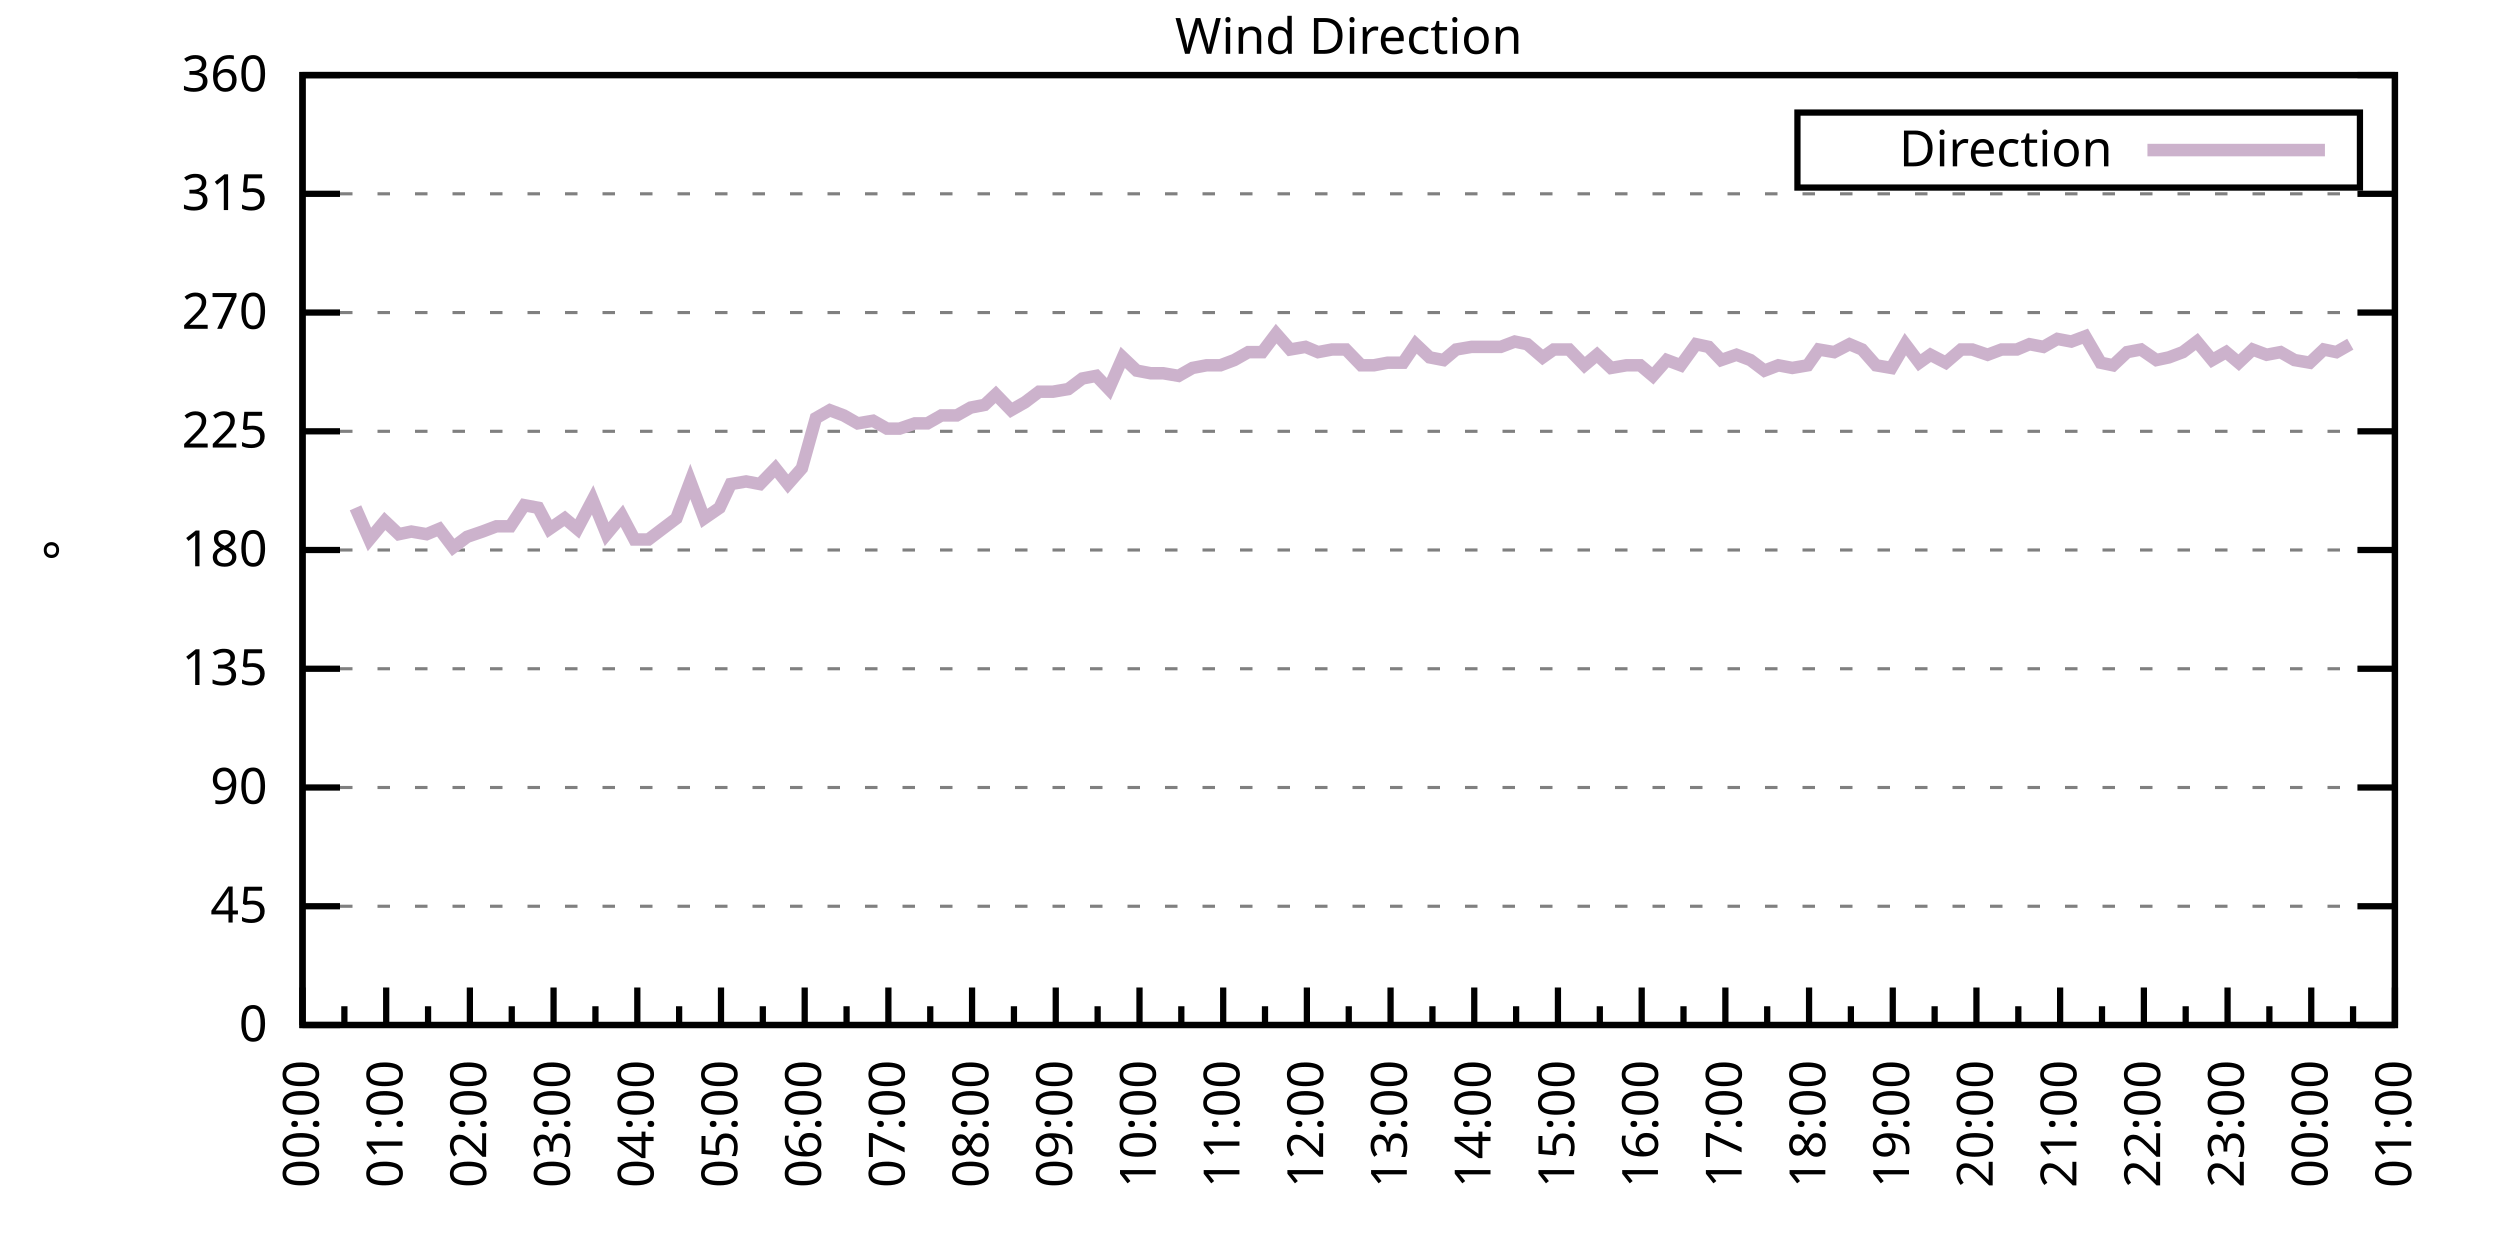
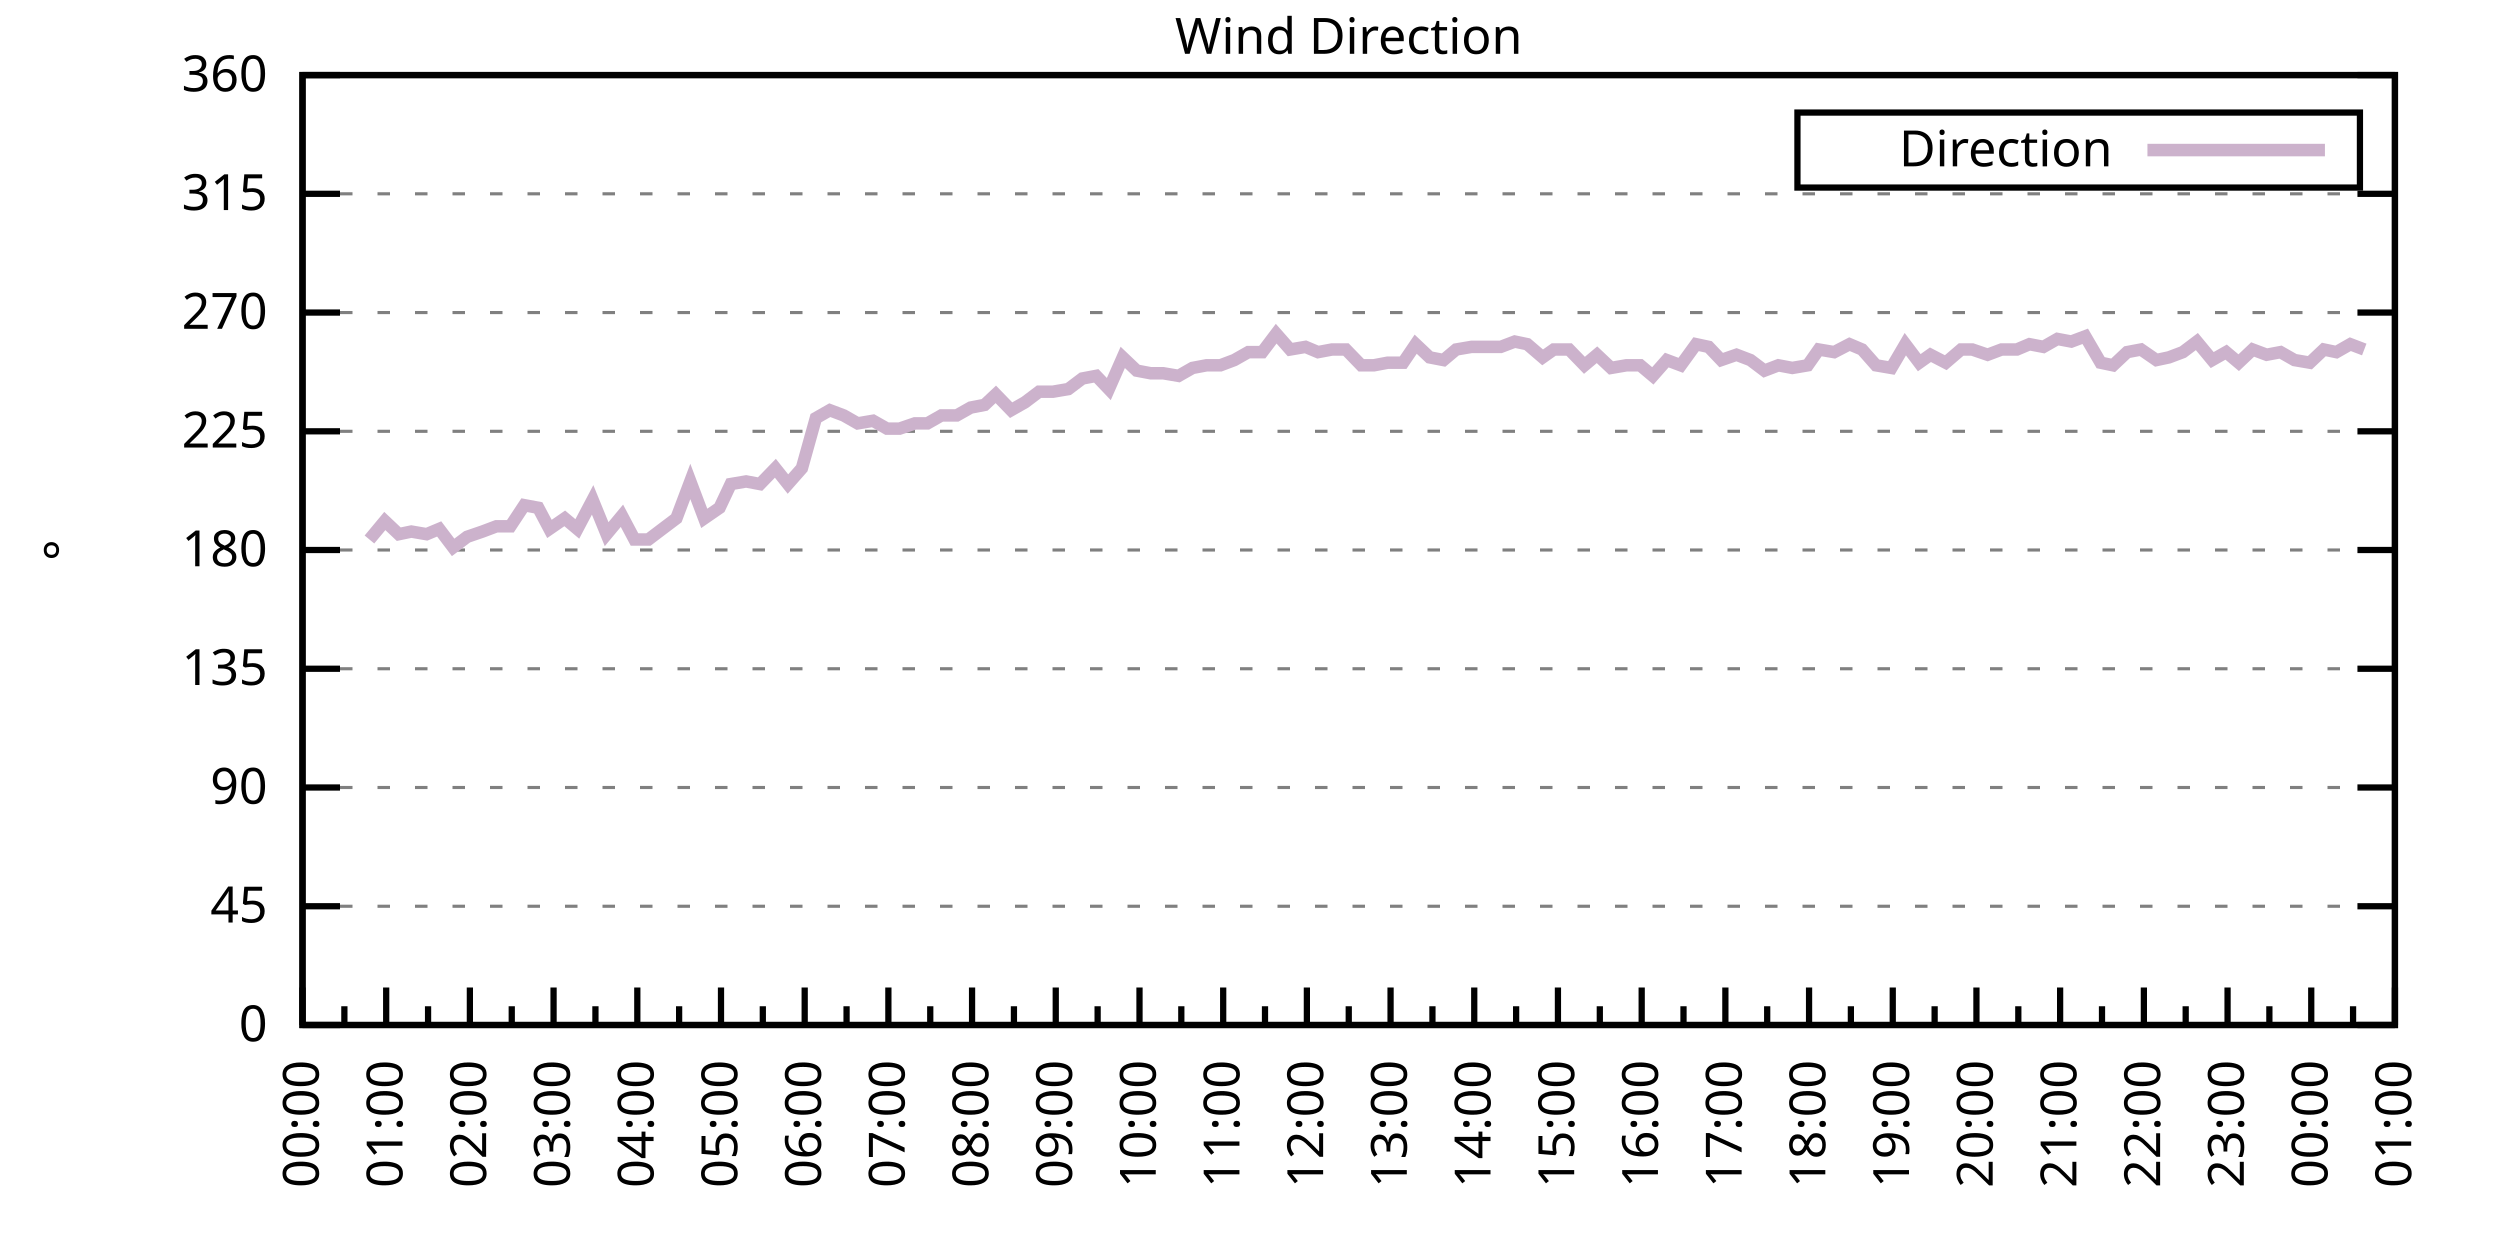
<svg xmlns="http://www.w3.org/2000/svg" xmlns:xlink="http://www.w3.org/1999/xlink" width="400" height="200" viewBox="0 0 400 200">
  <g id="gnuplot_canvas">
    <rect x="0" y="0" width="400" height="200" fill="none" />
    <defs>
      <circle id="gpDot" r="0.5" stroke-width="0.5" stroke="currentColor" />
      <path id="gpPt0" stroke-width="0.333" stroke="currentColor" d="M-1,0 h2 M0,-1 v2" />
      <path id="gpPt1" stroke-width="0.333" stroke="currentColor" d="M-1,-1 L1,1 M1,-1 L-1,1" />
      <path id="gpPt2" stroke-width="0.333" stroke="currentColor" d="M-1,0 L1,0 M0,-1 L0,1 M-1,-1 L1,1 M-1,1 L1,-1" />
      <rect id="gpPt3" stroke-width="0.333" stroke="currentColor" x="-1" y="-1" width="2" height="2" />
      <rect id="gpPt4" stroke-width="0.333" stroke="currentColor" fill="currentColor" x="-1" y="-1" width="2" height="2" />
      <circle id="gpPt5" stroke-width="0.333" stroke="currentColor" cx="0" cy="0" r="1" />
      <use xlink:href="#gpPt5" id="gpPt6" fill="currentColor" stroke="none" />
      <path id="gpPt7" stroke-width="0.333" stroke="currentColor" d="M0,-1.33 L-1.33,0.67 L1.33,0.67 z" />
      <use xlink:href="#gpPt7" id="gpPt8" fill="currentColor" stroke="none" />
      <use xlink:href="#gpPt7" id="gpPt9" stroke="currentColor" transform="rotate(180)" />
      <use xlink:href="#gpPt9" id="gpPt10" fill="currentColor" stroke="none" />
      <use xlink:href="#gpPt3" id="gpPt11" stroke="currentColor" transform="rotate(45)" />
      <use xlink:href="#gpPt11" id="gpPt12" fill="currentColor" stroke="none" />
      <path id="gpPt13" stroke-width="0.333" stroke="currentColor" d="M0,1.330 L1.265,0.411 L0.782,-1.067 L-0.782,-1.076 L-1.265,0.411 z" />
      <use xlink:href="#gpPt13" id="gpPt14" fill="currentColor" stroke="none" />
      <filter id="textbox" filterUnits="objectBoundingBox" x="0" y="0" height="1" width="1">
        <feFlood flood-color="white" flood-opacity="1" result="bgnd" />
        <feComposite in="SourceGraphic" in2="bgnd" operator="atop" />
      </filter>
      <filter id="greybox" filterUnits="objectBoundingBox" x="0" y="0" height="1" width="1">
        <feFlood flood-color="lightgrey" flood-opacity="1" result="grey" />
        <feComposite in="SourceGraphic" in2="grey" operator="atop" />
      </filter>
    </defs>
    <g fill="none" color="white" stroke="currentColor" stroke-width="1.00" stroke-linecap="butt" stroke-linejoin="miter">
</g>
    <g fill="none" color="black" stroke="currentColor" stroke-width="1.00" stroke-linecap="butt" stroke-linejoin="miter">
      <g stroke="none" shape-rendering="crispEdges">
        <polygon fill="rgb(255, 255, 255)" points="48.40,164.00 383.18,164.00 383.18,12.02 48.40,12.02 " />
      </g>
    </g>
    <g fill="none" color="black" stroke="currentColor" stroke-width="1.00" stroke-linecap="butt" stroke-linejoin="miter">
</g>
    <g fill="none" color="black" stroke="black" stroke-width="0.50" stroke-linecap="butt" stroke-linejoin="miter">
</g>
    <g fill="none" color="gray" stroke="currentColor" stroke-width="0.50" stroke-linecap="butt" stroke-linejoin="miter">
      <path stroke="gray" stroke-dasharray="2,4" class="gridline" d="M48.40,164.00 L383.19,164.00  " />
    </g>
    <g fill="none" color="gray" stroke="gray" stroke-width="1.00" stroke-linecap="butt" stroke-linejoin="miter">
</g>
    <g fill="none" color="black" stroke="currentColor" stroke-width="1.00" stroke-linecap="butt" stroke-linejoin="miter">
      <path stroke="black" d="M48.40,164.00 L54.40,164.00 M383.19,164.00 L377.19,164.00  " />
      <g transform="translate(42.80,166.60)" stroke="none" fill="black" font-family="Sans" font-size="8.00" text-anchor="end">
        <text>
          <tspan font-family="Sans"> 0</tspan>
        </text>
      </g>
    </g>
    <g fill="none" color="black" stroke="currentColor" stroke-width="1.00" stroke-linecap="butt" stroke-linejoin="miter">
</g>
    <g fill="none" color="black" stroke="black" stroke-width="0.50" stroke-linecap="butt" stroke-linejoin="miter">
</g>
    <g fill="none" color="gray" stroke="currentColor" stroke-width="0.50" stroke-linecap="butt" stroke-linejoin="miter">
      <path stroke="gray" stroke-dasharray="2,4" class="gridline" d="M48.40,145.00 L383.19,145.00  " />
    </g>
    <g fill="none" color="gray" stroke="gray" stroke-width="1.00" stroke-linecap="butt" stroke-linejoin="miter">
</g>
    <g fill="none" color="black" stroke="currentColor" stroke-width="1.00" stroke-linecap="butt" stroke-linejoin="miter">
      <path stroke="black" d="M48.40,145.00 L54.40,145.00 M383.19,145.00 L377.19,145.00  " />
      <g transform="translate(42.80,147.60)" stroke="none" fill="black" font-family="Sans" font-size="8.00" text-anchor="end">
        <text>
          <tspan font-family="Sans"> 45</tspan>
        </text>
      </g>
    </g>
    <g fill="none" color="black" stroke="currentColor" stroke-width="1.00" stroke-linecap="butt" stroke-linejoin="miter">
</g>
    <g fill="none" color="black" stroke="black" stroke-width="0.50" stroke-linecap="butt" stroke-linejoin="miter">
</g>
    <g fill="none" color="gray" stroke="currentColor" stroke-width="0.50" stroke-linecap="butt" stroke-linejoin="miter">
      <path stroke="gray" stroke-dasharray="2,4" class="gridline" d="M48.40,126.00 L383.19,126.00  " />
    </g>
    <g fill="none" color="gray" stroke="gray" stroke-width="1.00" stroke-linecap="butt" stroke-linejoin="miter">
</g>
    <g fill="none" color="black" stroke="currentColor" stroke-width="1.00" stroke-linecap="butt" stroke-linejoin="miter">
      <path stroke="black" d="M48.40,126.00 L54.40,126.00 M383.19,126.00 L377.19,126.00  " />
      <g transform="translate(42.80,128.60)" stroke="none" fill="black" font-family="Sans" font-size="8.00" text-anchor="end">
        <text>
          <tspan font-family="Sans"> 90</tspan>
        </text>
      </g>
    </g>
    <g fill="none" color="black" stroke="currentColor" stroke-width="1.00" stroke-linecap="butt" stroke-linejoin="miter">
</g>
    <g fill="none" color="black" stroke="black" stroke-width="0.50" stroke-linecap="butt" stroke-linejoin="miter">
</g>
    <g fill="none" color="gray" stroke="currentColor" stroke-width="0.50" stroke-linecap="butt" stroke-linejoin="miter">
      <path stroke="gray" stroke-dasharray="2,4" class="gridline" d="M48.40,107.00 L383.19,107.00  " />
    </g>
    <g fill="none" color="gray" stroke="gray" stroke-width="1.00" stroke-linecap="butt" stroke-linejoin="miter">
</g>
    <g fill="none" color="black" stroke="currentColor" stroke-width="1.00" stroke-linecap="butt" stroke-linejoin="miter">
      <path stroke="black" d="M48.40,107.00 L54.40,107.00 M383.19,107.00 L377.19,107.00  " />
      <g transform="translate(42.80,109.60)" stroke="none" fill="black" font-family="Sans" font-size="8.00" text-anchor="end">
        <text>
          <tspan font-family="Sans"> 135</tspan>
        </text>
      </g>
    </g>
    <g fill="none" color="black" stroke="currentColor" stroke-width="1.00" stroke-linecap="butt" stroke-linejoin="miter">
</g>
    <g fill="none" color="black" stroke="black" stroke-width="0.50" stroke-linecap="butt" stroke-linejoin="miter">
</g>
    <g fill="none" color="gray" stroke="currentColor" stroke-width="0.50" stroke-linecap="butt" stroke-linejoin="miter">
      <path stroke="gray" stroke-dasharray="2,4" class="gridline" d="M48.40,88.00 L383.19,88.00  " />
    </g>
    <g fill="none" color="gray" stroke="gray" stroke-width="1.00" stroke-linecap="butt" stroke-linejoin="miter">
</g>
    <g fill="none" color="black" stroke="currentColor" stroke-width="1.00" stroke-linecap="butt" stroke-linejoin="miter">
      <path stroke="black" d="M48.40,88.00 L54.40,88.00 M383.19,88.00 L377.19,88.00  " />
      <g transform="translate(42.80,90.60)" stroke="none" fill="black" font-family="Sans" font-size="8.00" text-anchor="end">
        <text>
          <tspan font-family="Sans"> 180</tspan>
        </text>
      </g>
    </g>
    <g fill="none" color="black" stroke="currentColor" stroke-width="1.00" stroke-linecap="butt" stroke-linejoin="miter">
</g>
    <g fill="none" color="black" stroke="black" stroke-width="0.50" stroke-linecap="butt" stroke-linejoin="miter">
</g>
    <g fill="none" color="gray" stroke="currentColor" stroke-width="0.50" stroke-linecap="butt" stroke-linejoin="miter">
      <path stroke="gray" stroke-dasharray="2,4" class="gridline" d="M48.40,69.01 L383.19,69.01  " />
    </g>
    <g fill="none" color="gray" stroke="gray" stroke-width="1.00" stroke-linecap="butt" stroke-linejoin="miter">
</g>
    <g fill="none" color="black" stroke="currentColor" stroke-width="1.00" stroke-linecap="butt" stroke-linejoin="miter">
      <path stroke="black" d="M48.40,69.01 L54.40,69.01 M383.19,69.01 L377.19,69.01  " />
      <g transform="translate(42.80,71.61)" stroke="none" fill="black" font-family="Sans" font-size="8.00" text-anchor="end">
        <text>
          <tspan font-family="Sans"> 225</tspan>
        </text>
      </g>
    </g>
    <g fill="none" color="black" stroke="currentColor" stroke-width="1.00" stroke-linecap="butt" stroke-linejoin="miter">
</g>
    <g fill="none" color="black" stroke="black" stroke-width="0.50" stroke-linecap="butt" stroke-linejoin="miter">
</g>
    <g fill="none" color="gray" stroke="currentColor" stroke-width="0.50" stroke-linecap="butt" stroke-linejoin="miter">
      <path stroke="gray" stroke-dasharray="2,4" class="gridline" d="M48.40,50.01 L383.19,50.01  " />
    </g>
    <g fill="none" color="gray" stroke="gray" stroke-width="1.00" stroke-linecap="butt" stroke-linejoin="miter">
</g>
    <g fill="none" color="black" stroke="currentColor" stroke-width="1.00" stroke-linecap="butt" stroke-linejoin="miter">
      <path stroke="black" d="M48.40,50.01 L54.40,50.01 M383.19,50.01 L377.19,50.01  " />
      <g transform="translate(42.80,52.61)" stroke="none" fill="black" font-family="Sans" font-size="8.00" text-anchor="end">
        <text>
          <tspan font-family="Sans"> 270</tspan>
        </text>
      </g>
    </g>
    <g fill="none" color="black" stroke="currentColor" stroke-width="1.00" stroke-linecap="butt" stroke-linejoin="miter">
</g>
    <g fill="none" color="black" stroke="black" stroke-width="0.50" stroke-linecap="butt" stroke-linejoin="miter">
</g>
    <g fill="none" color="gray" stroke="currentColor" stroke-width="0.50" stroke-linecap="butt" stroke-linejoin="miter">
      <path stroke="gray" stroke-dasharray="2,4" class="gridline" d="M48.40,31.01 L383.19,31.01  " />
    </g>
    <g fill="none" color="gray" stroke="gray" stroke-width="1.00" stroke-linecap="butt" stroke-linejoin="miter">
</g>
    <g fill="none" color="black" stroke="currentColor" stroke-width="1.00" stroke-linecap="butt" stroke-linejoin="miter">
      <path stroke="black" d="M48.40,31.01 L54.40,31.01 M383.19,31.01 L377.19,31.01  " />
      <g transform="translate(42.80,33.61)" stroke="none" fill="black" font-family="Sans" font-size="8.00" text-anchor="end">
        <text>
          <tspan font-family="Sans"> 315</tspan>
        </text>
      </g>
    </g>
    <g fill="none" color="black" stroke="currentColor" stroke-width="1.00" stroke-linecap="butt" stroke-linejoin="miter">
</g>
    <g fill="none" color="black" stroke="black" stroke-width="0.50" stroke-linecap="butt" stroke-linejoin="miter">
</g>
    <g fill="none" color="gray" stroke="currentColor" stroke-width="0.50" stroke-linecap="butt" stroke-linejoin="miter">
      <path stroke="gray" stroke-dasharray="2,4" class="gridline" d="M48.40,12.01 L383.19,12.01  " />
    </g>
    <g fill="none" color="gray" stroke="gray" stroke-width="1.00" stroke-linecap="butt" stroke-linejoin="miter">
</g>
    <g fill="none" color="black" stroke="currentColor" stroke-width="1.00" stroke-linecap="butt" stroke-linejoin="miter">
      <path stroke="black" d="M48.40,12.01 L54.40,12.01 M383.19,12.01 L377.19,12.01  " />
      <g transform="translate(42.80,14.61)" stroke="none" fill="black" font-family="Sans" font-size="8.00" text-anchor="end">
        <text>
          <tspan font-family="Sans"> 360</tspan>
        </text>
      </g>
    </g>
    <g fill="none" color="black" stroke="currentColor" stroke-width="1.00" stroke-linecap="butt" stroke-linejoin="miter">
      <path stroke="black" d="M48.40,164.00 L48.40,158.00  " />
      <g transform="translate(51.00,169.60) rotate(270)" stroke="none" fill="black" font-family="Sans" font-size="8.00" text-anchor="end">
        <text>
          <tspan font-family="Sans">00:00</tspan>
        </text>
      </g>
    </g>
    <g fill="none" color="black" stroke="currentColor" stroke-width="1.00" stroke-linecap="butt" stroke-linejoin="miter">
      <path stroke="black" d="M55.10,164.00 L55.10,161.00 M61.79,164.00 L61.79,158.00  " />
      <g transform="translate(64.39,169.60) rotate(270)" stroke="none" fill="black" font-family="Sans" font-size="8.00" text-anchor="end">
        <text>
          <tspan font-family="Sans">01:00</tspan>
        </text>
      </g>
    </g>
    <g fill="none" color="black" stroke="currentColor" stroke-width="1.00" stroke-linecap="butt" stroke-linejoin="miter">
      <path stroke="black" d="M68.49,164.00 L68.49,161.00 M75.18,164.00 L75.18,158.00  " />
      <g transform="translate(77.78,169.60) rotate(270)" stroke="none" fill="black" font-family="Sans" font-size="8.00" text-anchor="end">
        <text>
          <tspan font-family="Sans">02:00</tspan>
        </text>
      </g>
    </g>
    <g fill="none" color="black" stroke="currentColor" stroke-width="1.00" stroke-linecap="butt" stroke-linejoin="miter">
      <path stroke="black" d="M81.88,164.00 L81.88,161.00 M88.57,164.00 L88.57,158.00  " />
      <g transform="translate(91.17,169.60) rotate(270)" stroke="none" fill="black" font-family="Sans" font-size="8.00" text-anchor="end">
        <text>
          <tspan font-family="Sans">03:00</tspan>
        </text>
      </g>
    </g>
    <g fill="none" color="black" stroke="currentColor" stroke-width="1.00" stroke-linecap="butt" stroke-linejoin="miter">
      <path stroke="black" d="M95.27,164.00 L95.27,161.00 M101.97,164.00 L101.97,158.00  " />
      <g transform="translate(104.57,169.60) rotate(270)" stroke="none" fill="black" font-family="Sans" font-size="8.00" text-anchor="end">
        <text>
          <tspan font-family="Sans">04:00</tspan>
        </text>
      </g>
    </g>
    <g fill="none" color="black" stroke="currentColor" stroke-width="1.00" stroke-linecap="butt" stroke-linejoin="miter">
      <path stroke="black" d="M108.66,164.00 L108.66,161.00 M115.36,164.00 L115.36,158.00  " />
      <g transform="translate(117.96,169.60) rotate(270)" stroke="none" fill="black" font-family="Sans" font-size="8.00" text-anchor="end">
        <text>
          <tspan font-family="Sans">05:00</tspan>
        </text>
      </g>
    </g>
    <g fill="none" color="black" stroke="currentColor" stroke-width="1.00" stroke-linecap="butt" stroke-linejoin="miter">
      <path stroke="black" d="M122.05,164.00 L122.05,161.00 M128.75,164.00 L128.75,158.00  " />
      <g transform="translate(131.35,169.60) rotate(270)" stroke="none" fill="black" font-family="Sans" font-size="8.00" text-anchor="end">
        <text>
          <tspan font-family="Sans">06:00</tspan>
        </text>
      </g>
    </g>
    <g fill="none" color="black" stroke="currentColor" stroke-width="1.00" stroke-linecap="butt" stroke-linejoin="miter">
      <path stroke="black" d="M135.45,164.00 L135.45,161.00 M142.14,164.00 L142.14,158.00  " />
      <g transform="translate(144.74,169.60) rotate(270)" stroke="none" fill="black" font-family="Sans" font-size="8.00" text-anchor="end">
        <text>
          <tspan font-family="Sans">07:00</tspan>
        </text>
      </g>
    </g>
    <g fill="none" color="black" stroke="currentColor" stroke-width="1.00" stroke-linecap="butt" stroke-linejoin="miter">
      <path stroke="black" d="M148.84,164.00 L148.84,161.00 M155.53,164.00 L155.53,158.00  " />
      <g transform="translate(158.13,169.60) rotate(270)" stroke="none" fill="black" font-family="Sans" font-size="8.00" text-anchor="end">
        <text>
          <tspan font-family="Sans">08:00</tspan>
        </text>
      </g>
    </g>
    <g fill="none" color="black" stroke="currentColor" stroke-width="1.00" stroke-linecap="butt" stroke-linejoin="miter">
      <path stroke="black" d="M162.23,164.00 L162.23,161.00 M168.92,164.00 L168.92,158.00  " />
      <g transform="translate(171.52,169.60) rotate(270)" stroke="none" fill="black" font-family="Sans" font-size="8.00" text-anchor="end">
        <text>
          <tspan font-family="Sans">09:00</tspan>
        </text>
      </g>
    </g>
    <g fill="none" color="black" stroke="currentColor" stroke-width="1.00" stroke-linecap="butt" stroke-linejoin="miter">
      <path stroke="black" d="M175.62,164.00 L175.62,161.00 M182.32,164.00 L182.32,158.00  " />
      <g transform="translate(184.92,169.60) rotate(270)" stroke="none" fill="black" font-family="Sans" font-size="8.00" text-anchor="end">
        <text>
          <tspan font-family="Sans">10:00</tspan>
        </text>
      </g>
    </g>
    <g fill="none" color="black" stroke="currentColor" stroke-width="1.00" stroke-linecap="butt" stroke-linejoin="miter">
      <path stroke="black" d="M189.01,164.00 L189.01,161.00 M195.71,164.00 L195.71,158.00  " />
      <g transform="translate(198.31,169.60) rotate(270)" stroke="none" fill="black" font-family="Sans" font-size="8.00" text-anchor="end">
        <text>
          <tspan font-family="Sans">11:00</tspan>
        </text>
      </g>
    </g>
    <g fill="none" color="black" stroke="currentColor" stroke-width="1.00" stroke-linecap="butt" stroke-linejoin="miter">
      <path stroke="black" d="M202.40,164.00 L202.40,161.00 M209.10,164.00 L209.10,158.00  " />
      <g transform="translate(211.70,169.60) rotate(270)" stroke="none" fill="black" font-family="Sans" font-size="8.00" text-anchor="end">
        <text>
          <tspan font-family="Sans">12:00</tspan>
        </text>
      </g>
    </g>
    <g fill="none" color="black" stroke="currentColor" stroke-width="1.00" stroke-linecap="butt" stroke-linejoin="miter">
      <path stroke="black" d="M215.80,164.00 L215.80,161.00 M222.49,164.00 L222.49,158.00  " />
      <g transform="translate(225.09,169.60) rotate(270)" stroke="none" fill="black" font-family="Sans" font-size="8.00" text-anchor="end">
        <text>
          <tspan font-family="Sans">13:00</tspan>
        </text>
      </g>
    </g>
    <g fill="none" color="black" stroke="currentColor" stroke-width="1.00" stroke-linecap="butt" stroke-linejoin="miter">
      <path stroke="black" d="M229.19,164.00 L229.19,161.00 M235.88,164.00 L235.88,158.00  " />
      <g transform="translate(238.48,169.60) rotate(270)" stroke="none" fill="black" font-family="Sans" font-size="8.00" text-anchor="end">
        <text>
          <tspan font-family="Sans">14:00</tspan>
        </text>
      </g>
    </g>
    <g fill="none" color="black" stroke="currentColor" stroke-width="1.00" stroke-linecap="butt" stroke-linejoin="miter">
      <path stroke="black" d="M242.58,164.00 L242.58,161.00 M249.27,164.00 L249.27,158.00  " />
      <g transform="translate(251.87,169.60) rotate(270)" stroke="none" fill="black" font-family="Sans" font-size="8.00" text-anchor="end">
        <text>
          <tspan font-family="Sans">15:00</tspan>
        </text>
      </g>
    </g>
    <g fill="none" color="black" stroke="currentColor" stroke-width="1.00" stroke-linecap="butt" stroke-linejoin="miter">
      <path stroke="black" d="M255.97,164.00 L255.97,161.00 M262.67,164.00 L262.67,158.00  " />
      <g transform="translate(265.27,169.60) rotate(270)" stroke="none" fill="black" font-family="Sans" font-size="8.00" text-anchor="end">
        <text>
          <tspan font-family="Sans">16:00</tspan>
        </text>
      </g>
    </g>
    <g fill="none" color="black" stroke="currentColor" stroke-width="1.00" stroke-linecap="butt" stroke-linejoin="miter">
      <path stroke="black" d="M269.36,164.00 L269.36,161.00 M276.06,164.00 L276.06,158.00  " />
      <g transform="translate(278.66,169.60) rotate(270)" stroke="none" fill="black" font-family="Sans" font-size="8.00" text-anchor="end">
        <text>
          <tspan font-family="Sans">17:00</tspan>
        </text>
      </g>
    </g>
    <g fill="none" color="black" stroke="currentColor" stroke-width="1.00" stroke-linecap="butt" stroke-linejoin="miter">
      <path stroke="black" d="M282.75,164.00 L282.75,161.00 M289.45,164.00 L289.45,158.00  " />
      <g transform="translate(292.05,169.60) rotate(270)" stroke="none" fill="black" font-family="Sans" font-size="8.00" text-anchor="end">
        <text>
          <tspan font-family="Sans">18:00</tspan>
        </text>
      </g>
    </g>
    <g fill="none" color="black" stroke="currentColor" stroke-width="1.00" stroke-linecap="butt" stroke-linejoin="miter">
      <path stroke="black" d="M296.14,164.00 L296.14,161.00 M302.84,164.00 L302.84,158.00  " />
      <g transform="translate(305.44,169.60) rotate(270)" stroke="none" fill="black" font-family="Sans" font-size="8.00" text-anchor="end">
        <text>
          <tspan font-family="Sans">19:00</tspan>
        </text>
      </g>
    </g>
    <g fill="none" color="black" stroke="currentColor" stroke-width="1.00" stroke-linecap="butt" stroke-linejoin="miter">
      <path stroke="black" d="M309.54,164.00 L309.54,161.00 M316.23,164.00 L316.23,158.00  " />
      <g transform="translate(318.83,169.60) rotate(270)" stroke="none" fill="black" font-family="Sans" font-size="8.00" text-anchor="end">
        <text>
          <tspan font-family="Sans">20:00</tspan>
        </text>
      </g>
    </g>
    <g fill="none" color="black" stroke="currentColor" stroke-width="1.00" stroke-linecap="butt" stroke-linejoin="miter">
      <path stroke="black" d="M322.93,164.00 L322.93,161.00 M329.62,164.00 L329.62,158.00  " />
      <g transform="translate(332.22,169.60) rotate(270)" stroke="none" fill="black" font-family="Sans" font-size="8.00" text-anchor="end">
        <text>
          <tspan font-family="Sans">21:00</tspan>
        </text>
      </g>
    </g>
    <g fill="none" color="black" stroke="currentColor" stroke-width="1.00" stroke-linecap="butt" stroke-linejoin="miter">
      <path stroke="black" d="M336.32,164.00 L336.32,161.00 M343.02,164.00 L343.02,158.00  " />
      <g transform="translate(345.62,169.60) rotate(270)" stroke="none" fill="black" font-family="Sans" font-size="8.00" text-anchor="end">
        <text>
          <tspan font-family="Sans">22:00</tspan>
        </text>
      </g>
    </g>
    <g fill="none" color="black" stroke="currentColor" stroke-width="1.00" stroke-linecap="butt" stroke-linejoin="miter">
      <path stroke="black" d="M349.71,164.00 L349.71,161.00 M356.41,164.00 L356.41,158.00  " />
      <g transform="translate(359.01,169.60) rotate(270)" stroke="none" fill="black" font-family="Sans" font-size="8.00" text-anchor="end">
        <text>
          <tspan font-family="Sans">23:00</tspan>
        </text>
      </g>
    </g>
    <g fill="none" color="black" stroke="currentColor" stroke-width="1.00" stroke-linecap="butt" stroke-linejoin="miter">
      <path stroke="black" d="M363.10,164.00 L363.10,161.00 M369.80,164.00 L369.80,158.00  " />
      <g transform="translate(372.40,169.60) rotate(270)" stroke="none" fill="black" font-family="Sans" font-size="8.00" text-anchor="end">
        <text>
          <tspan font-family="Sans">00:00</tspan>
        </text>
      </g>
    </g>
    <g fill="none" color="black" stroke="currentColor" stroke-width="1.00" stroke-linecap="butt" stroke-linejoin="miter">
      <path stroke="black" d="M376.49,164.00 L376.49,161.00 M383.19,164.00 L383.19,158.00  " />
      <g transform="translate(385.79,169.60) rotate(270)" stroke="none" fill="black" font-family="Sans" font-size="8.00" text-anchor="end">
        <text>
          <tspan font-family="Sans">01:00</tspan>
        </text>
      </g>
    </g>
    <g fill="none" color="black" stroke="currentColor" stroke-width="1.00" stroke-linecap="butt" stroke-linejoin="miter">
</g>
    <g fill="none" color="black" stroke="currentColor" stroke-width="1.00" stroke-linecap="butt" stroke-linejoin="miter">
      <path stroke="black" d="M48.40,12.01 L48.40,164.00 L383.19,164.00 L383.19,12.01 L48.40,12.01 Z  " />
    </g>
    <g fill="none" color="black" stroke="currentColor" stroke-width="1.00" stroke-linecap="butt" stroke-linejoin="miter">
      <g transform="translate(12.80,88.01) rotate(270)" stroke="none" fill="black" font-family="Sans" font-size="8.00" text-anchor="middle">
        <text>
          <tspan font-family="Sans">°</tspan>
        </text>
      </g>
    </g>
    <g fill="none" color="black" stroke="currentColor" stroke-width="1.00" stroke-linecap="butt" stroke-linejoin="miter">
</g>
    <g fill="none" color="black" stroke="currentColor" stroke-width="1.00" stroke-linecap="butt" stroke-linejoin="miter">
      <path stroke="black" d="M287.59,30.01 L287.59,18.01 L377.59,18.01 L377.59,30.01 L287.59,30.01 Z  " />
    </g>
    <g id="Wind_direction_plot_1">
      <g fill="none" color="white" stroke="black" stroke-width="2.00" stroke-linecap="butt" stroke-linejoin="miter">
</g>
      <g fill="none" color="black" stroke="currentColor" stroke-width="2.00" stroke-linecap="butt" stroke-linejoin="miter">
        <g transform="translate(337.99,26.61)" stroke="none" fill="black" font-family="Sans" font-size="8.00" text-anchor="end">
          <text>
            <tspan font-family="Sans">Direction</tspan>
          </text>
        </g>
      </g>
      <g fill="none" color="black" stroke="currentColor" stroke-width="2.00" stroke-linecap="butt" stroke-linejoin="miter">
-         <path stroke="rgb(204, 178, 204)" d="M343.59,24.01 L371.99,24.01 M56.88,81.25 L59.11,86.32 L61.57,83.36 L63.80,85.47 L65.81,85.05 L68.26,85.47   L70.27,84.63 L72.50,87.58 L74.74,85.89 L77.19,85.05 L79.42,84.21 L81.66,84.21 L83.89,80.83 L86.12,81.25   L87.91,84.63 L90.36,82.94 L92.37,84.63 L94.82,79.98 L97.06,85.47 L99.51,82.52 L101.52,86.32 L103.75,86.32   L105.98,84.63 L108.22,82.94 L110.45,77.03 L112.68,82.94 L115.13,81.25 L116.92,77.45 L119.38,77.03 L121.61,77.45   L124.06,74.92 L126.07,77.45 L128.30,74.92 L130.54,66.90 L132.77,65.63 L135.00,66.47 L137.23,67.74 L139.69,67.32   L141.92,68.58 L143.93,68.58 L146.38,67.74 L148.39,67.74 L150.62,66.47 L153.08,66.47 L155.31,65.21 L157.54,64.78   L159.33,63.10 L161.78,65.63 L164.01,64.36 L166.25,62.67 L168.48,62.67 L170.93,62.25 L173.17,60.56 L175.40,60.14   L177.41,62.25 L179.64,57.18 L181.87,59.30 L184.10,59.72 L186.11,59.72 L188.57,60.14 L190.80,58.87 L193.03,58.45   L195.26,58.45 L197.49,57.61 L199.73,56.34 L201.96,56.34 L204.19,53.39 L206.42,55.92 L208.88,55.50 L210.88,56.34   L213.12,55.92 L215.35,55.92 L217.80,58.45 L219.81,58.45 L222.04,58.03 L224.50,58.03 L226.51,55.07 L228.74,57.18   L230.97,57.61 L232.98,55.92 L235.44,55.50 L237.44,55.50 L240.12,55.50 L242.36,54.65 L244.36,55.07 L246.82,57.18   L248.60,55.92 L251.06,55.92 L253.51,58.45 L255.52,56.76 L257.76,58.87 L260.21,58.45 L262.44,58.45 L264.45,60.14   L266.68,57.61 L268.92,58.45 L271.37,55.07 L273.38,55.50 L275.39,57.61 L277.84,56.76 L280.07,57.61 L282.31,59.30   L284.54,58.45 L286.77,58.87 L289.23,58.45 L291.01,55.92 L293.47,56.34 L295.92,55.07 L297.93,55.92 L300.16,58.45   L302.62,58.87 L304.85,55.07 L307.08,58.03 L308.87,56.76 L311.32,58.03 L313.78,55.92 L315.56,55.92 L318.02,56.76   L320.25,55.92 L322.70,55.92 L324.71,55.07 L326.95,55.50 L329.18,54.23 L331.41,54.65 L333.64,53.81 L336.10,58.03   L338.10,58.45 L340.34,56.34 L342.57,55.92 L345.02,57.61 L347.03,57.18 L349.26,56.34 L351.50,54.65 L353.95,57.61   L356.18,56.34 L358.19,58.03 L360.42,55.92 L362.66,56.76 L364.89,56.34 L367.12,57.61 L369.58,58.03 L371.81,55.92   L373.82,56.34 L376.05,55.07  " />
+         <path stroke="rgb(204, 178, 204)" d="M343.59,24.01 L371.99,24.01 M59.11,86.32 L61.57,83.36 L63.80,85.47 L65.81,85.05 L68.26,85.47 L70.27,84.63   L72.50,87.58 L74.74,85.89 L77.19,85.05 L79.42,84.21 L81.66,84.21 L83.89,80.83 L86.12,81.25 L87.91,84.63   L90.36,82.94 L92.37,84.63 L94.82,79.98 L97.06,85.47 L99.51,82.52 L101.52,86.32 L103.75,86.32 L105.98,84.63   L108.22,82.94 L110.45,77.03 L112.68,82.94 L115.13,81.25 L116.92,77.45 L119.38,77.03 L121.61,77.45 L124.06,74.92   L126.07,77.45 L128.30,74.92 L130.54,66.90 L132.77,65.63 L135.00,66.47 L137.23,67.74 L139.69,67.32 L141.92,68.58   L143.93,68.58 L146.38,67.74 L148.39,67.74 L150.62,66.47 L153.08,66.47 L155.31,65.21 L157.54,64.78 L159.33,63.10   L161.78,65.63 L164.01,64.36 L166.25,62.67 L168.48,62.67 L170.93,62.25 L173.17,60.56 L175.40,60.14 L177.41,62.25   L179.64,57.18 L181.87,59.30 L184.10,59.72 L186.11,59.72 L188.57,60.14 L190.80,58.87 L193.03,58.45 L195.26,58.45   L197.49,57.61 L199.73,56.34 L201.96,56.34 L204.19,53.39 L206.42,55.92 L208.88,55.50 L210.88,56.34 L213.12,55.92   L215.35,55.92 L217.80,58.45 L219.81,58.45 L222.04,58.03 L224.50,58.03 L226.51,55.07 L228.74,57.18 L230.97,57.61   L232.98,55.92 L235.44,55.50 L237.44,55.50 L240.12,55.50 L242.36,54.65 L244.36,55.07 L246.82,57.18 L248.60,55.92   L251.06,55.92 L253.51,58.45 L255.52,56.76 L257.76,58.87 L260.21,58.45 L262.44,58.45 L264.45,60.14 L266.68,57.61   L268.92,58.45 L271.37,55.07 L273.38,55.50 L275.39,57.61 L277.84,56.76 L280.07,57.61 L282.31,59.30 L284.54,58.45   L286.77,58.87 L289.23,58.45 L291.01,55.92 L293.47,56.34 L295.92,55.07 L297.93,55.92 L300.16,58.45 L302.62,58.87   L304.85,55.07 L307.08,58.03 L308.87,56.76 L311.32,58.03 L313.78,55.92 L315.56,55.92 L318.02,56.76 L320.25,55.92   L322.70,55.92 L324.71,55.07 L326.95,55.50 L329.18,54.23 L331.41,54.65 L333.64,53.81 L336.10,58.03 L338.10,58.45   L340.34,56.34 L342.57,55.92 L345.02,57.61 L347.03,57.18 L349.26,56.34 L351.50,54.65 L353.95,57.61 L356.18,56.34   L358.19,58.03 L360.42,55.92 L362.66,56.76 L364.89,56.34 L367.12,57.61 L369.58,58.03 L371.81,55.92 L373.82,56.34   L376.05,55.07 L378.28,55.92  " />
      </g>
    </g>
    <g fill="none" color="black" stroke="currentColor" stroke-width="2.00" stroke-linecap="butt" stroke-linejoin="miter">
</g>
    <g fill="none" color="black" stroke="black" stroke-width="1.00" stroke-linecap="butt" stroke-linejoin="miter">
</g>
    <g fill="none" color="black" stroke="currentColor" stroke-width="1.00" stroke-linecap="butt" stroke-linejoin="miter">
      <path stroke="black" d="M48.40,12.01 L48.40,164.00 L383.19,164.00 L383.19,12.01 L48.40,12.01 Z  " />
    </g>
    <g fill="none" color="black" stroke="currentColor" stroke-width="1.00" stroke-linecap="butt" stroke-linejoin="miter">
      <g transform="translate(215.79,8.61)" stroke="none" fill="black" font-family="Sans" font-size="8.00" text-anchor="middle">
        <text>
          <tspan font-family="Sans">Wind Direction</tspan>
        </text>
      </g>
    </g>
    <g fill="none" color="black" stroke="currentColor" stroke-width="1.00" stroke-linecap="butt" stroke-linejoin="miter">
</g>
  </g>
</svg>
